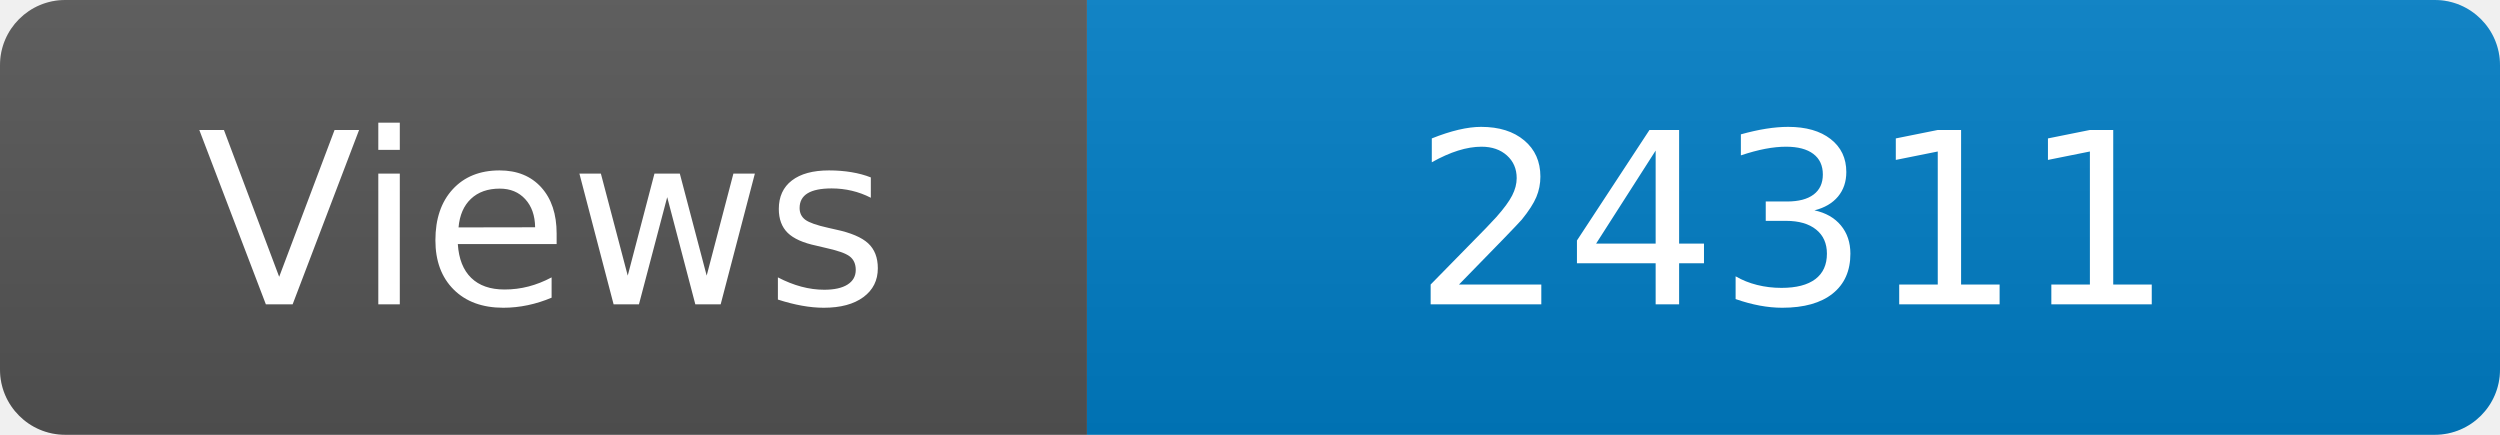
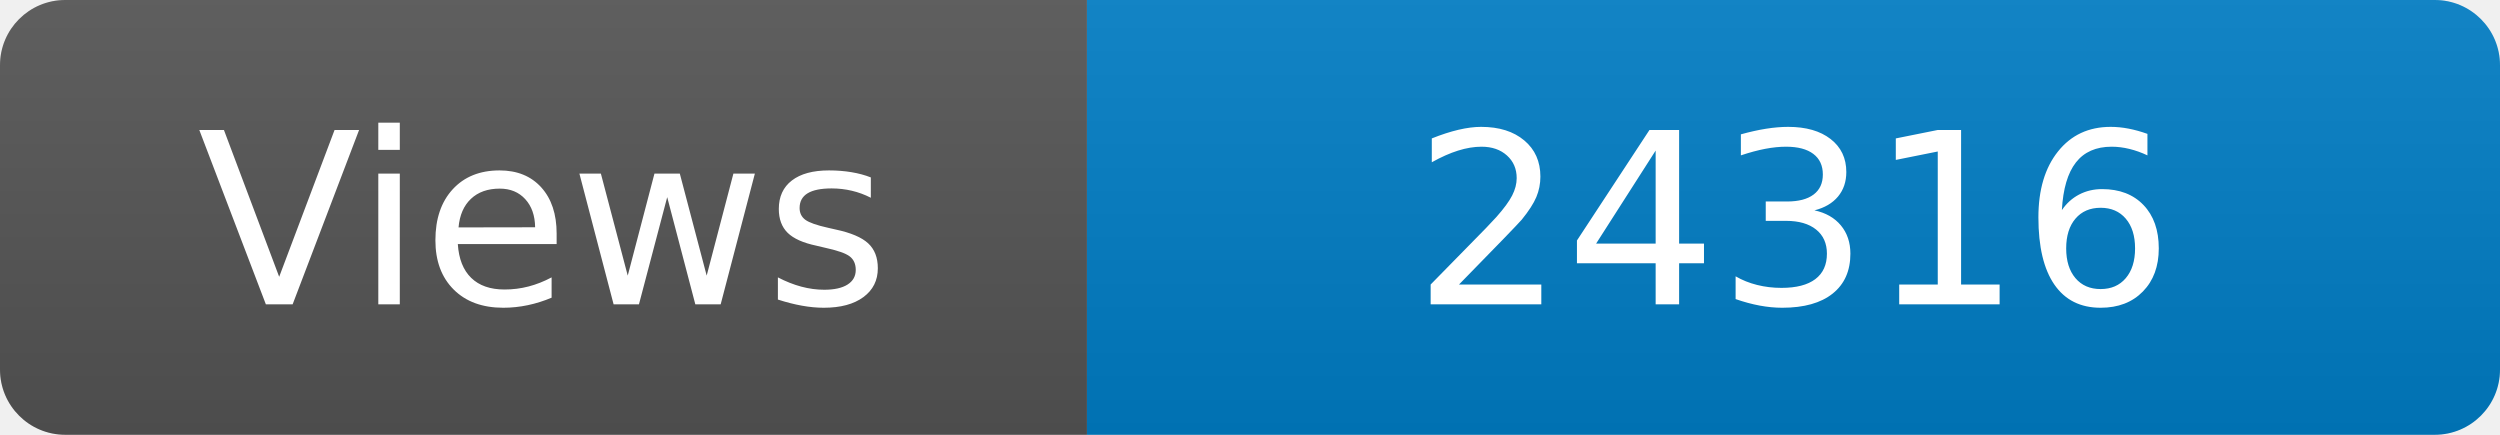
<svg xmlns="http://www.w3.org/2000/svg" width="115" height="20" role="img" aria-label="Maintained?: yes">
  <linearGradient id="s" x2="0" y2="100%">
    <stop offset="0" stop-color="#bbb" stop-opacity=".1" />
    <stop offset="1" stop-opacity=".1" />
  </linearGradient>
  <clipPath id="r">
    <rect width="115" height="20" rx="3" fill="#fff" />
  </clipPath>
  <g clip-path="url(#r)">
    <rect width="50" height="20" fill="#555" />
    <rect x="50" width="160" height="20" fill="#007ec6" />
    <rect width="115" height="20" fill="url(#s)" />
  </g>
  <g fill="#fff" text-anchor="middle" font-family="Verdana,Geneva,DejaVu Sans,sans-serif" font-size="110">
    <text x="250" y="140" transform="scale(.1)" fill="#fff">Views</text>
-     <text x="825" y="140" transform="scale(.1)" fill="#fff">24311</text>
+     <text x="825" y="140" transform="scale(.1)" fill="#fff">24316</text>
  </g>
</svg>
